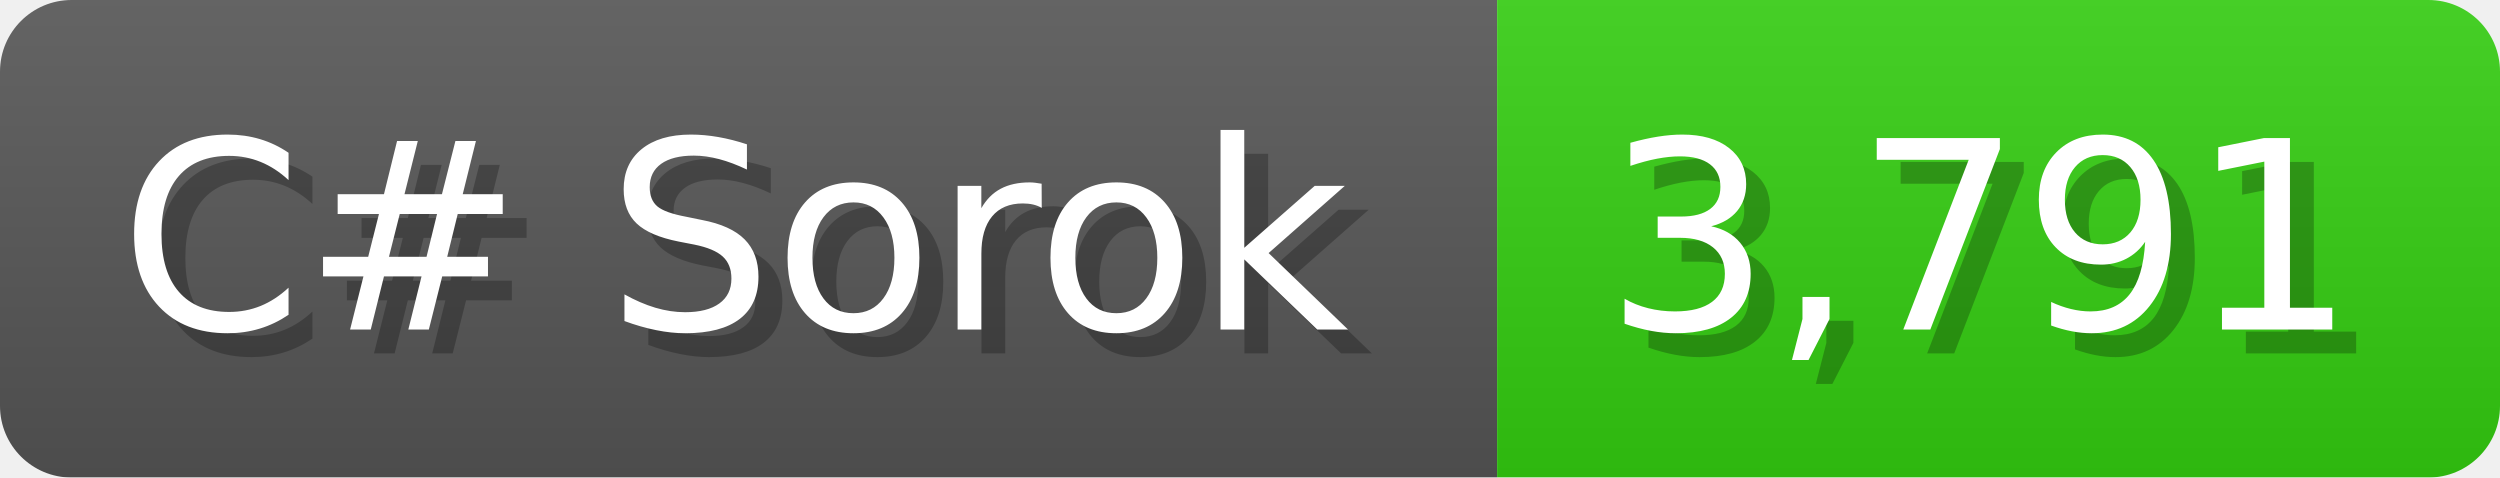
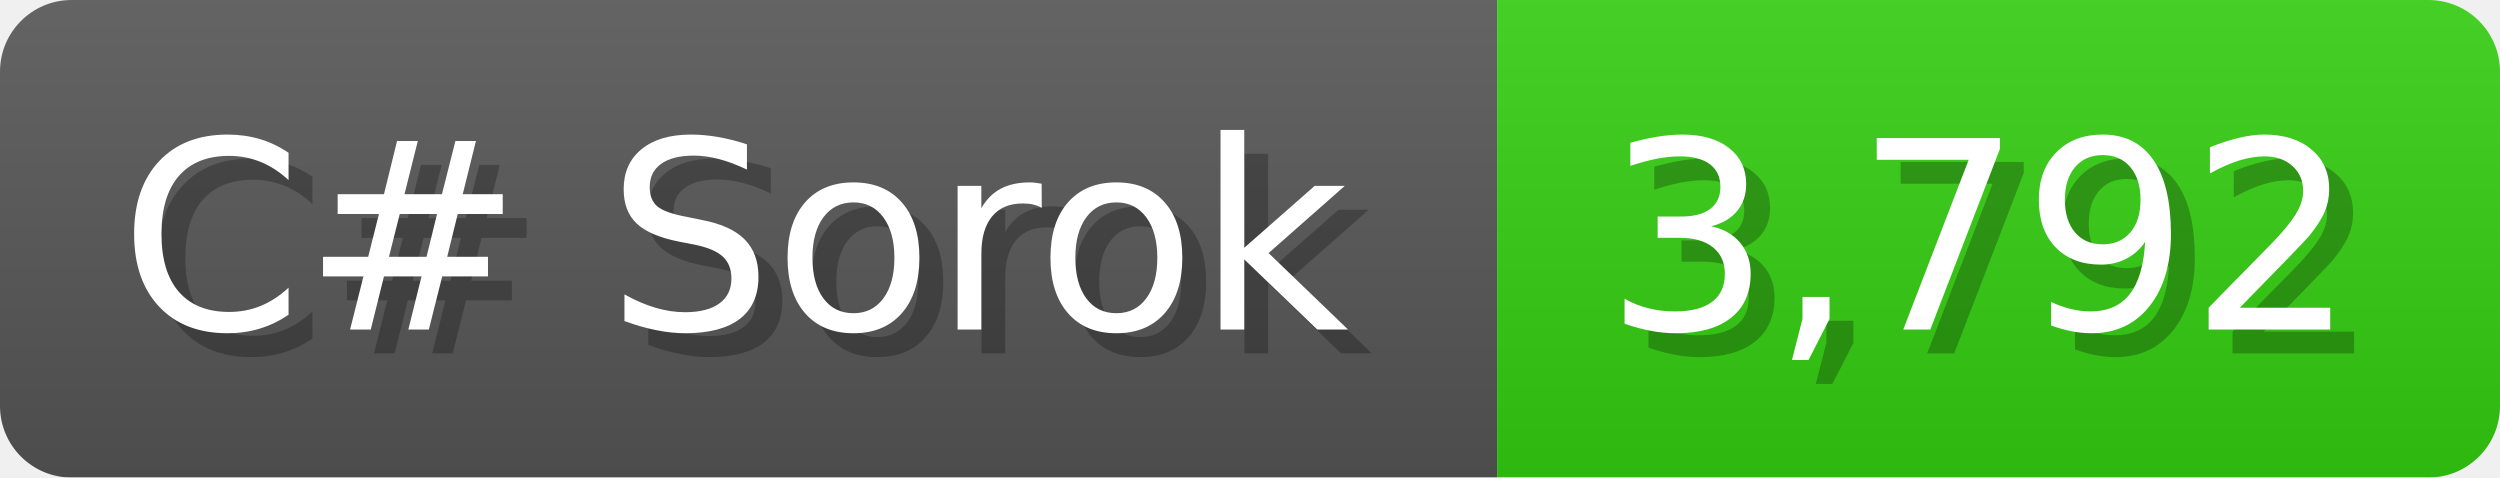
<svg xmlns="http://www.w3.org/2000/svg" width="104.7" height="20" viewBox="0 0 1047 200">
  <linearGradient id="a" x2="0" y2="100%">
    <stop offset="0" stop-opacity=".1" stop-color="#EEE" />
    <stop offset="1" stop-opacity=".1" />
  </linearGradient>
  <mask id="m">
    <rect width="1047" height="200" rx="30" fill="#FFF" />
  </mask>
  <g mask="url(#m)">
    <rect width="627" height="200" fill="#555" />
    <rect width="420" height="200" fill="#3C1" x="627" />
    <rect width="1047" height="200" fill="url(#a)" />
  </g>
  <g fill="#fff" text-anchor="start" font-family="Verdana,DejaVu Sans,sans-serif" font-size="110">
    <text x="60" y="148" textLength="527" fill="#000" opacity="0.25">C# Sorok</text>
    <text x="50" y="138" textLength="527">C# Sorok</text>
-     <text x="682" y="148" textLength="320" fill="#000" opacity="0.25">3,791</text>
-     <text x="672" y="138" textLength="320">3,791</text>
+     <text x="682" y="148" textLength="320" fill="#000" opacity="0.25">3,792</text>
+     <text x="672" y="138" textLength="320">3,792</text>
  </g>
</svg>
